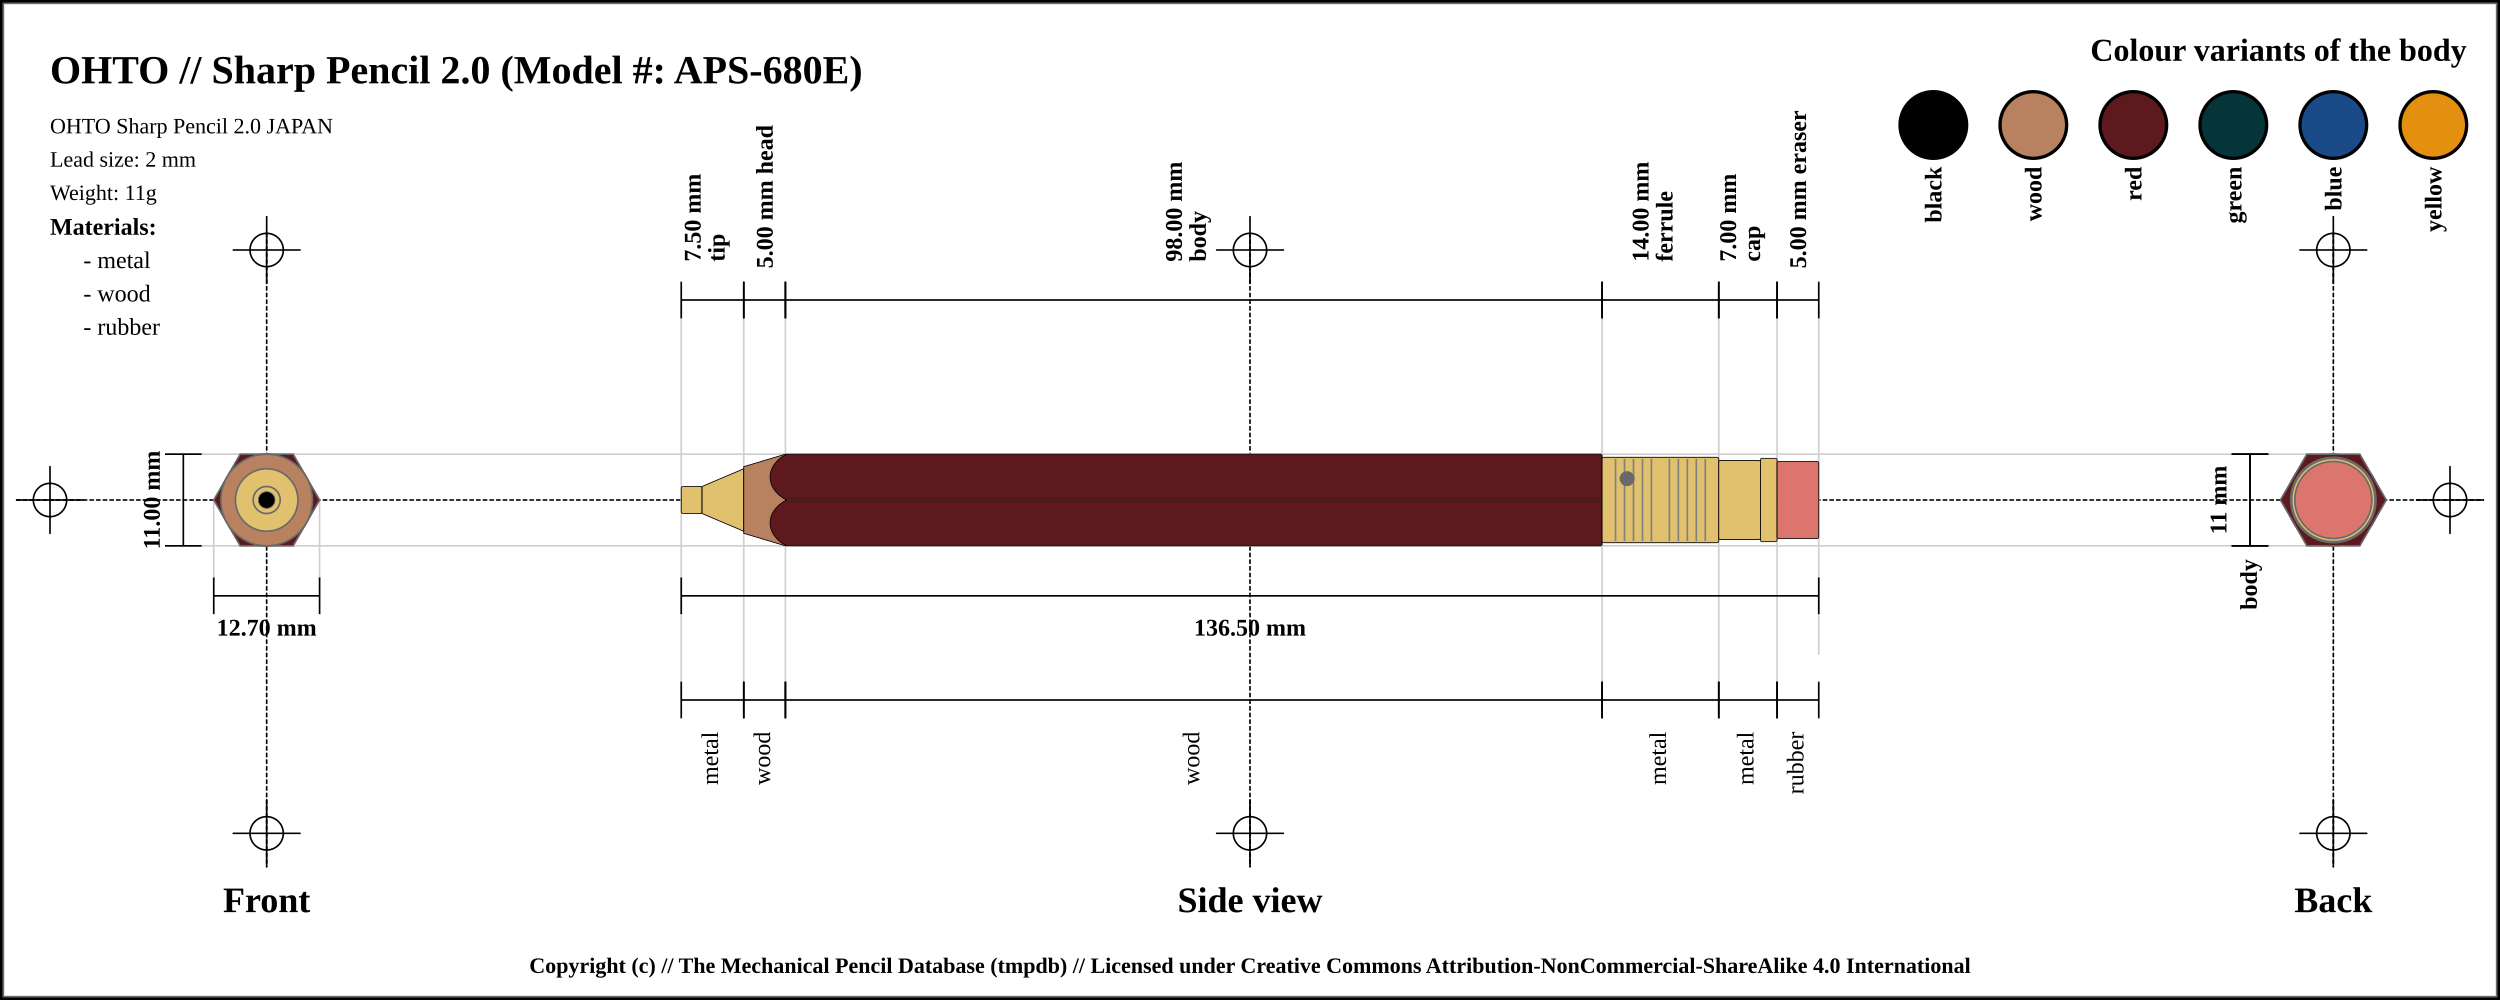
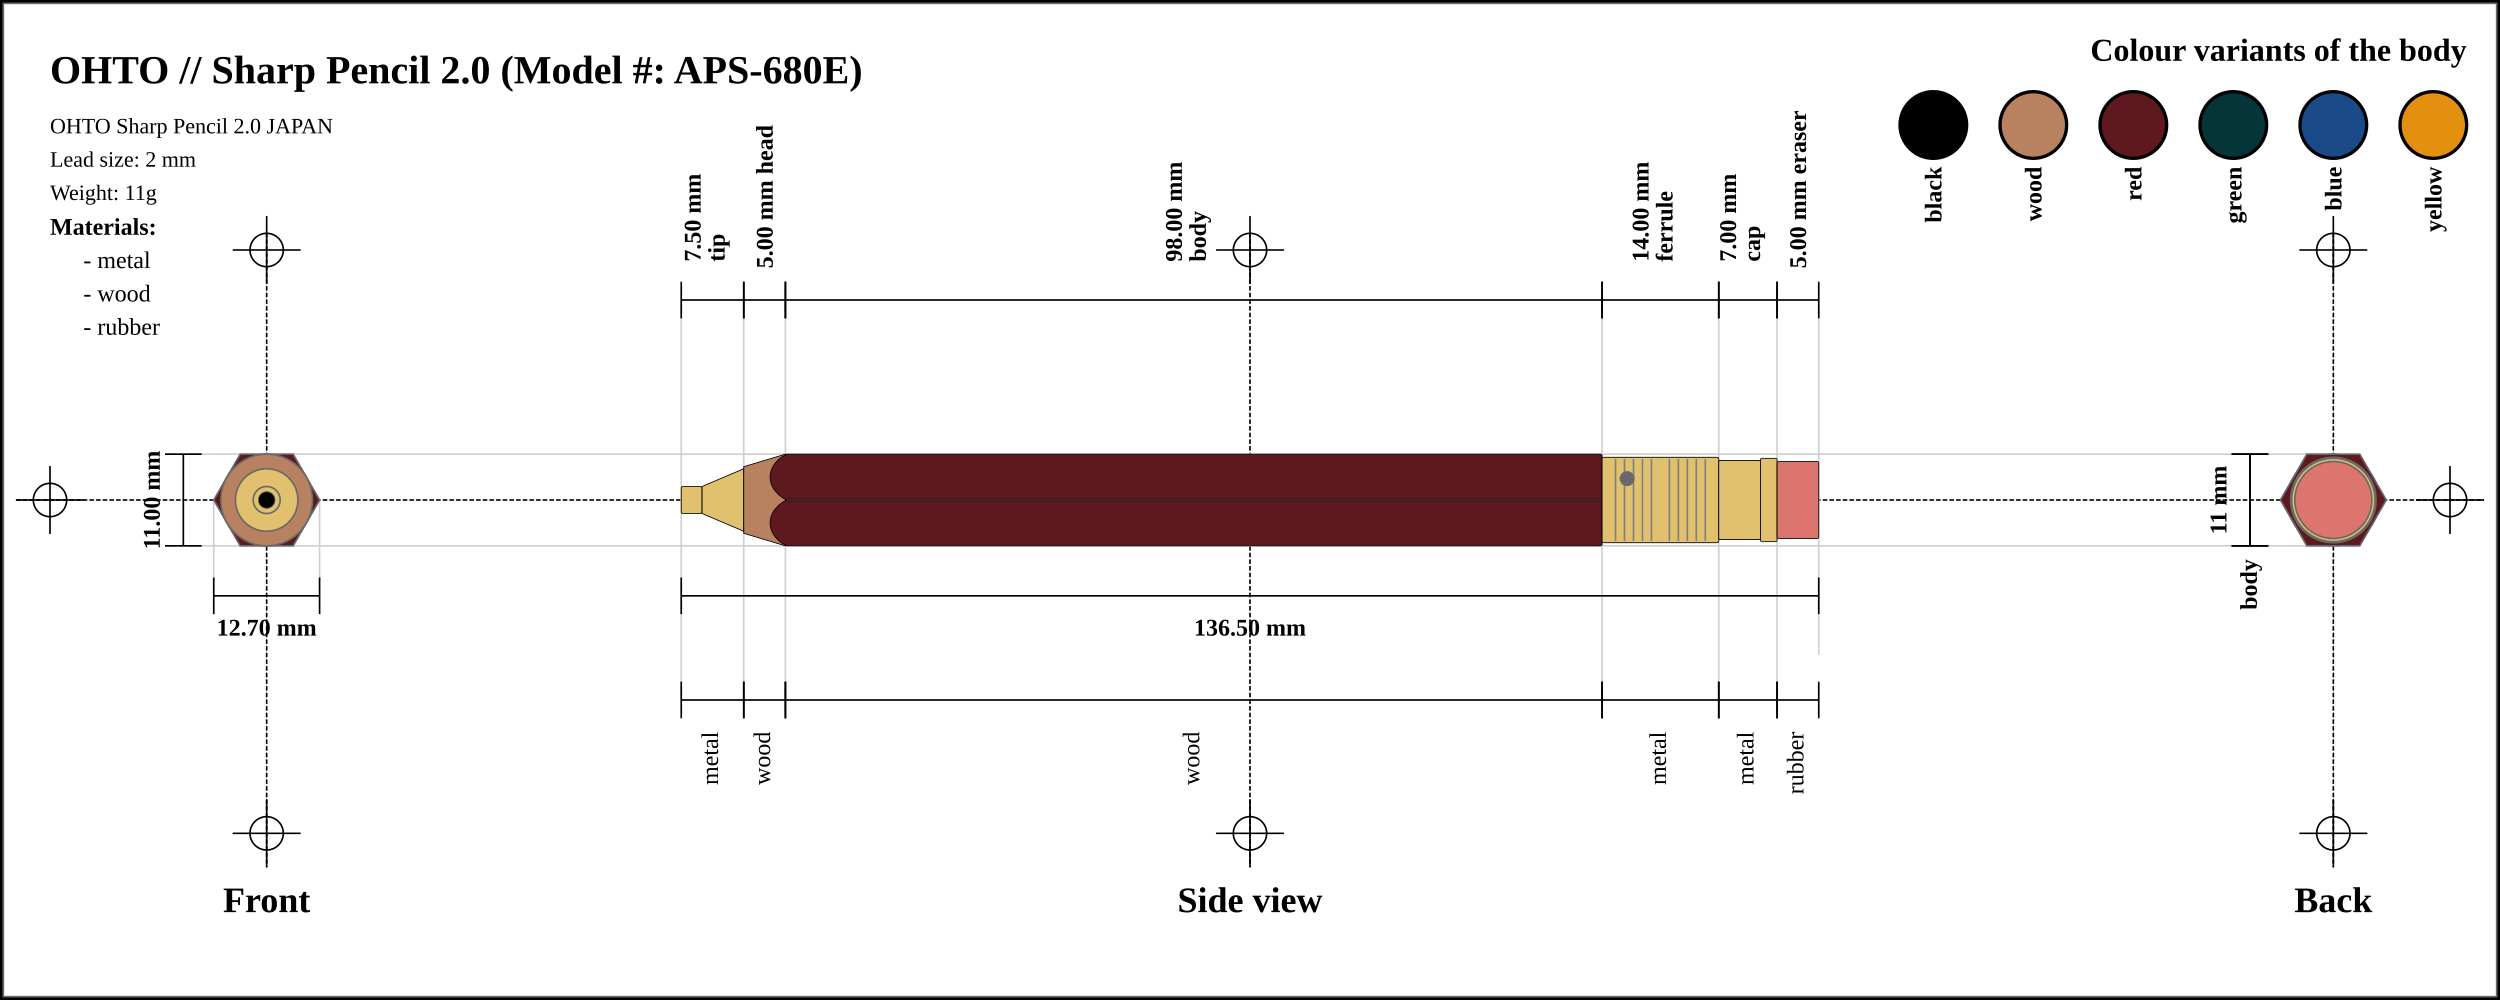
<svg xmlns="http://www.w3.org/2000/svg" width="1500" height="600">
  <pattern id="diagonalHatch" patternUnits="userSpaceOnUse" width="8" height="8">
-     <rect width="6" height="6" fill="none" />
    <path stroke="dimgray" stroke-linecap="round" stroke-width="1" d="M 4,4 L 8,8" />
    <path stroke="dimgray" stroke-linecap="round" stroke-width="1" d="M 4,4 L 0,8" />
    <path stroke="gray" stroke-linecap="round" stroke-width="1" d="M 4,4 L 8,0" />
    <path stroke="gray" stroke-linecap="round" stroke-width="1" d="M 4,4 L 0,0" />
  </pattern>
+   <pattern id="spring" patternUnits="userSpaceOnUse" width="8" height="100">
+     <path stroke="dimgray" stroke-linecap="round" stroke-width="2" d="M 0,0 L 8,100" />
+     <path stroke="white" stroke-linecap="round" stroke-width="1" d="M 0,0 L 8,100" />
+   </pattern>
  <rect x="0" y="0" width="1500" height="600" fill="white" stroke="black" stroke-width="4" />
  <rect x="2" y="2" width="1496" height="596" fill="white" stroke="dimgray" stroke-width="1" />
-   <line x1="10" y1="300" x2="1490" y2="300" stroke-linecap="round" stroke="#000000" stroke-dasharray="2" stroke-width="1" />
-   <line x1="10" y1="300" x2="50" y2="300" stroke-linecap="round" stroke="#000000" stroke-width="1" />
-   <line x1="30" y1="280" x2="30" y2="320" stroke="#000000" stroke-linecap="round" stroke-width="1" />
-   <circle r="10" cx="30" cy="300" fill="none" stroke="#000000" stroke-width="1" />
-   <line x1="1450" y1="300" x2="1490" y2="300" stroke-linecap="round" stroke="#000000" stroke-width="1" />
-   <line x1="1470" y1="280" x2="1470" y2="320" stroke="#000000" stroke-linecap="round" stroke-width="1" />
-   <circle r="10" cx="1470" cy="300" fill="none" stroke="#000000" stroke-width="1" />
-   <line x1="160" y1="140" x2="160" y2="520" stroke="#000000" stroke-linecap="round" stroke-dasharray="2" stroke-width="1" />
-   <line x1="140" y1="150" x2="180" y2="150" stroke-linecap="round" stroke="#000000" stroke-width="1" />
-   <line x1="160" y1="130" x2="160" y2="170" stroke="#000000" stroke-linecap="round" stroke-width="1" />
-   <circle r="10" cx="160" cy="150" fill="none" stroke="#000000" stroke-width="1" />
-   <line x1="140" y1="500" x2="180" y2="500" stroke-linecap="round" stroke="#000000" stroke-width="1" />
-   <line x1="160" y1="480" x2="160" y2="520" stroke="#000000" stroke-linecap="round" stroke-width="1" />
-   <circle r="10" cx="160" cy="500" fill="none" stroke="#000000" stroke-width="1" />
-   <line x1="750" y1="140" x2="750" y2="520" stroke="#000000" stroke-linecap="round" stroke-dasharray="2" stroke-width="1" />
-   <line x1="730" y1="150" x2="770" y2="150" stroke-linecap="round" stroke="#000000" stroke-width="1" />
-   <line x1="750" y1="130" x2="750" y2="170" stroke="#000000" stroke-linecap="round" stroke-width="1" />
-   <circle r="10" cx="750" cy="150" fill="none" stroke="#000000" stroke-width="1" />
-   <line x1="730" y1="500" x2="770" y2="500" stroke-linecap="round" stroke="#000000" stroke-width="1" />
-   <line x1="750" y1="480" x2="750" y2="520" stroke="#000000" stroke-linecap="round" stroke-width="1" />
-   <circle r="10" cx="750" cy="500" fill="none" stroke="#000000" stroke-width="1" />
-   <line x1="1400" y1="140" x2="1400" y2="520" stroke="#000000" stroke-linecap="round" stroke-dasharray="2" stroke-width="1" />
-   <line x1="1380" y1="150" x2="1420" y2="150" stroke-linecap="round" stroke="#000000" stroke-width="1" />
-   <line x1="1400" y1="130" x2="1400" y2="170" stroke="#000000" stroke-linecap="round" stroke-width="1" />
-   <circle r="10" cx="1400" cy="150" fill="none" stroke="#000000" stroke-width="1" />
-   <line x1="1380" y1="500" x2="1420" y2="500" stroke-linecap="round" stroke="#000000" stroke-width="1" />
-   <line x1="1400" y1="480" x2="1400" y2="520" stroke="#000000" stroke-linecap="round" stroke-width="1" />
-   <circle r="10" cx="1400" cy="500" fill="none" stroke="#000000" stroke-width="1" />
-   <text x="30" y="50" font-size="2.0em" font-weight="bold"> OHTO // Sharp Pencil 2.0 (Model #: APS-680E)</text>
-   <text x="30" y="80" font-size="1.1em"> OHTO Sharp Pencil 2.0 JAPAN</text>
-   <text x="30" y="100" font-size="1.1em"> Lead size: 2 mm</text>
-   <text x="30" y="120" font-size="1.1em"> Weight: 11g</text>
-   <text x="1480" y="30" font-size="1.6em" font-weight="bold" text-anchor="end" dominant-baseline="central">Colour variants of the body</text>
-   <rect x="1440" y="55" width="40" rx="50%" ry="50%" height="40" stroke="black" stroke-width="2" fill="#e38f0f" />
-   <text x="1460" y="100" transform="rotate(-90, 1460, 100)" font-size="1.2em" font-weight="bold" text-anchor="end" dominant-baseline="central">yellow</text>
-   <rect x="1380" y="55" width="40" rx="50%" ry="50%" height="40" stroke="black" stroke-width="2" fill="#1a4b88" />
-   <text x="1400" y="100" transform="rotate(-90, 1400, 100)" font-size="1.2em" font-weight="bold" text-anchor="end" dominant-baseline="central">blue</text>
-   <rect x="1320" y="55" width="40" rx="50%" ry="50%" height="40" stroke="black" stroke-width="2" fill="#053439" />
-   <text x="1340" y="100" transform="rotate(-90, 1340, 100)" font-size="1.2em" font-weight="bold" text-anchor="end" dominant-baseline="central">green</text>
-   <rect x="1260" y="55" width="40" rx="50%" ry="50%" height="40" stroke="black" stroke-width="2" fill="#5d191d" />
-   <text x="1280" y="100" transform="rotate(-90, 1280, 100)" font-size="1.2em" font-weight="bold" text-anchor="end" dominant-baseline="central">red</text>
-   <rect x="1200" y="55" width="40" rx="50%" ry="50%" height="40" stroke="black" stroke-width="2" fill="#b88160" />
-   <text x="1220" y="100" transform="rotate(-90, 1220, 100)" font-size="1.2em" font-weight="bold" text-anchor="end" dominant-baseline="central">wood</text>
-   <rect x="1140" y="55" width="40" rx="50%" ry="50%" height="40" stroke="black" stroke-width="2" fill="black" />
-   <text x="1160" y="100" transform="rotate(-90, 1160, 100)" font-size="1.2em" font-weight="bold" text-anchor="end" dominant-baseline="central">black</text>
-   <text x="30" y="136" font-size="1.2em" font-weight="bold" text-anchor="start" dominant-baseline="central">Materials:</text>
-   <text x="50" y="156" font-size="1.2em" text-anchor="start" dominant-baseline="central"> - metal</text>
-   <text x="50" y="176" font-size="1.2em" text-anchor="start" dominant-baseline="central"> - wood</text>
-   <text x="50" y="196" font-size="1.2em" text-anchor="start" dominant-baseline="central"> - rubber</text>
-   <line x1="100" y1="272.5" x2="1400" y2="272.5" stroke-linecap="round" stroke="#cfcfcf" stroke-width="1" />
-   <line x1="100" y1="327.5" x2="1400" y2="327.5" stroke-linecap="round" stroke="#cfcfcf" stroke-width="1" />
-   <line x1="128.246" y1="300" x2="128.246" y2="347.5" stroke="#cfcfcf" stroke-linecap="round" stroke-width="1" />
-   <line x1="191.754" y1="300" x2="191.754" y2="347.5" stroke="#cfcfcf" stroke-linecap="round" stroke-width="1" />
-   <line x1="408.75" y1="180" x2="408.75" y2="420" stroke="#cfcfcf" stroke-linecap="round" stroke-width="1" />
-   <line x1="446.25" y1="180" x2="446.25" y2="420" stroke="#cfcfcf" stroke-linecap="round" stroke-width="1" />
-   <line x1="471.25" y1="180" x2="471.25" y2="420" stroke="#cfcfcf" stroke-linecap="round" stroke-width="1" />
-   <line x1="961.25" y1="180" x2="961.25" y2="420" stroke="#cfcfcf" stroke-linecap="round" stroke-width="1" />
-   <line x1="1031.25" y1="180" x2="1031.25" y2="420" stroke="#cfcfcf" stroke-linecap="round" stroke-width="1" />
-   <line x1="1066.25" y1="180" x2="1066.25" y2="420" stroke="#cfcfcf" stroke-linecap="round" stroke-width="1" />
-   <line x1="1091.25" y1="184.5" x2="1091.25" y2="392.5" stroke="#cfcfcf" stroke-linecap="round" stroke-width="1" />
-   <text x="160" y="540" font-size="1.8em" font-weight="bold" text-anchor="middle" dominant-baseline="central">Front</text>
-   <text x="750" y="540" font-size="1.8em" font-weight="bold" text-anchor="middle" dominant-baseline="central">Side view</text>
-   <text x="1400" y="540" font-size="1.8em" font-weight="bold" text-anchor="middle" dominant-baseline="central">Back</text>
-   <line x1="99" y1="272.5" x2="121" y2="272.5" stroke="black" stroke-width="1" />
-   <line x1="110" y1="272.5" x2="110" y2="327.5" stroke="black" stroke-width="1" />
-   <line x1="99" y1="327.5" x2="121" y2="327.5" stroke="black" stroke-width="1" />
-   <text x="91" y="300" transform="rotate(-90, 91, 300)" font-size="1.2em" font-weight="bold" text-anchor="middle" dominant-baseline="central" fill="black">11.00 mm</text>
-   <line x1="128.246" y1="346.5" x2="128.246" y2="368.5" stroke="black" stroke-width="1" />
-   <line x1="128.246" y1="357.5" x2="191.754" y2="357.5" stroke="black" stroke-width="1" />
-   <line x1="191.754" y1="346.5" x2="191.754" y2="368.5" stroke="black" stroke-width="1" />
-   <text x="160" y="376.5" font-size="1.2em" font-weight="bold" text-anchor="middle" dominant-baseline="central" fill="black">
-     <tspan x="160" dy="0">12.70 mm</tspan>
-   </text>
-   <line x1="408.75" y1="169" x2="408.75" y2="191" stroke="black" stroke-width="1" />
-   <line x1="408.75" y1="180" x2="446.25" y2="180" stroke="black" stroke-width="1" />
-   <line x1="446.25" y1="169" x2="446.25" y2="191" stroke="black" stroke-width="1" />
-   <text x="427.5" y="161" font-size="1.2em" transform="rotate(-90, 415.5, 161)" font-weight="bold" text-anchor="start" dominant-baseline="central" fill="black">
-     <tspan x="419.5" dy="0">7.50 mm</tspan>
-     <tspan x="419.5" dy="1em">tip</tspan>
-   </text>
-   <line x1="446.25" y1="169" x2="446.25" y2="191" stroke="black" stroke-width="1" />
-   <line x1="446.25" y1="180" x2="471.25" y2="180" stroke="black" stroke-width="1" />
-   <line x1="471.25" y1="169" x2="471.25" y2="191" stroke="black" stroke-width="1" />
-   <text x="458.75" y="161" font-size="1.2em" transform="rotate(-90, 458.75, 161)" font-weight="bold" text-anchor="start" dominant-baseline="central" fill="black">
-     <tspan x="458.75" dy="0">5.00 mm head</tspan>
-   </text>
-   <line x1="471.25" y1="169" x2="471.25" y2="191" stroke="black" stroke-width="1" />
-   <line x1="471.25" y1="180" x2="961.25" y2="180" stroke="black" stroke-width="1" />
-   <line x1="961.25" y1="169" x2="961.25" y2="191" stroke="black" stroke-width="1" />
-   <text x="716.25" y="161" font-size="1.2em" transform="rotate(-90, 704.25, 161)" font-weight="bold" text-anchor="start" dominant-baseline="central" fill="black">
-     <tspan x="708.25" dy="0">98.00 mm</tspan>
-     <tspan x="708.25" dy="1em">body</tspan>
-   </text>
-   <line x1="961.25" y1="169" x2="961.25" y2="191" stroke="black" stroke-width="1" />
-   <line x1="961.25" y1="180" x2="1031.25" y2="180" stroke="black" stroke-width="1" />
-   <line x1="1031.25" y1="169" x2="1031.25" y2="191" stroke="black" stroke-width="1" />
-   <text x="996.25" y="161" font-size="1.2em" transform="rotate(-90, 984.25, 161)" font-weight="bold" text-anchor="start" dominant-baseline="central" fill="black">
-     <tspan x="988.25" dy="0">14.00 mm</tspan>
-     <tspan x="988.25" dy="1em">ferrule</tspan>
-   </text>
-   <line x1="1031.25" y1="169" x2="1031.25" y2="191" stroke="black" stroke-width="1" />
-   <line x1="1031.25" y1="180" x2="1066.25" y2="180" stroke="black" stroke-width="1" />
-   <line x1="1066.25" y1="169" x2="1066.25" y2="191" stroke="black" stroke-width="1" />
-   <text x="1048.75" y="161" font-size="1.2em" transform="rotate(-90, 1036.75, 161)" font-weight="bold" text-anchor="start" dominant-baseline="central" fill="black">
-     <tspan x="1040.75" dy="0">7.00 mm</tspan>
-     <tspan x="1040.75" dy="1em">cap</tspan>
-   </text>
-   <line x1="1066.25" y1="169" x2="1066.25" y2="191" stroke="black" stroke-width="1" />
-   <line x1="1066.25" y1="180" x2="1091.25" y2="180" stroke="black" stroke-width="1" />
-   <line x1="1091.25" y1="169" x2="1091.25" y2="191" stroke="black" stroke-width="1" />
-   <text x="1078.75" y="161" font-size="1.2em" transform="rotate(-90, 1078.75, 161)" font-weight="bold" text-anchor="start" dominant-baseline="central" fill="black">
-     <tspan x="1078.75" dy="0">5.00 mm eraser</tspan>
-   </text>
-   <line x1="408.75" y1="346.5" x2="408.75" y2="368.5" stroke="black" stroke-width="1" />
-   <line x1="408.75" y1="357.5" x2="1091.25" y2="357.5" stroke="black" stroke-width="1" />
-   <line x1="1091.25" y1="346.5" x2="1091.25" y2="368.5" stroke="black" stroke-width="1" />
-   <text x="750" y="376.5" font-size="1.2em" font-weight="bold" text-anchor="middle" dominant-baseline="central" fill="black">
-     <tspan x="750" dy="0">136.50 mm</tspan>
-   </text>
-   <line x1="408.75" y1="409" x2="408.75" y2="431" stroke="black" stroke-width="1" />
-   <line x1="408.75" y1="420" x2="446.25" y2="420" stroke="black" stroke-width="1" />
-   <line x1="446.25" y1="409" x2="446.25" y2="431" stroke="black" stroke-width="1" />
-   <text x="427.5" y="439" font-size="1.2em" transform="rotate(-90, 427.5, 439)" text-anchor="end" dominant-baseline="middle" fill="black">
-     <tspan x="427.5" dy="0">metal</tspan>
-   </text>
-   <line x1="446.25" y1="409" x2="446.25" y2="431" stroke="black" stroke-width="1" />
-   <line x1="446.25" y1="420" x2="471.25" y2="420" stroke="black" stroke-width="1" />
-   <line x1="471.25" y1="409" x2="471.25" y2="431" stroke="black" stroke-width="1" />
-   <text x="458.75" y="439" font-size="1.2em" transform="rotate(-90, 458.75, 439)" text-anchor="end" dominant-baseline="middle" fill="black">
-     <tspan x="458.75" dy="0">wood</tspan>
-   </text>
-   <line x1="471.25" y1="409" x2="471.25" y2="431" stroke="black" stroke-width="1" />
-   <line x1="471.25" y1="420" x2="961.25" y2="420" stroke="black" stroke-width="1" />
-   <line x1="961.25" y1="409" x2="961.25" y2="431" stroke="black" stroke-width="1" />
-   <text x="716.25" y="439" font-size="1.2em" transform="rotate(-90, 716.25, 439)" text-anchor="end" dominant-baseline="middle" fill="black">
-     <tspan x="716.25" dy="0">wood</tspan>
-   </text>
-   <line x1="961.25" y1="409" x2="961.25" y2="431" stroke="black" stroke-width="1" />
-   <line x1="961.25" y1="420" x2="1031.25" y2="420" stroke="black" stroke-width="1" />
-   <line x1="1031.25" y1="409" x2="1031.25" y2="431" stroke="black" stroke-width="1" />
-   <text x="996.25" y="439" font-size="1.2em" transform="rotate(-90, 996.25, 439)" text-anchor="end" dominant-baseline="middle" fill="black">
-     <tspan x="996.25" dy="0">metal</tspan>
-   </text>
-   <line x1="1031.25" y1="409" x2="1031.25" y2="431" stroke="black" stroke-width="1" />
-   <line x1="1031.25" y1="420" x2="1066.25" y2="420" stroke="black" stroke-width="1" />
-   <line x1="1066.25" y1="409" x2="1066.25" y2="431" stroke="black" stroke-width="1" />
-   <text x="1048.75" y="439" font-size="1.2em" transform="rotate(-90, 1048.75, 439)" text-anchor="end" dominant-baseline="middle" fill="black">
-     <tspan x="1048.75" dy="0">metal</tspan>
-   </text>
-   <line x1="1066.25" y1="409" x2="1066.25" y2="431" stroke="black" stroke-width="1" />
-   <line x1="1066.25" y1="420" x2="1091.25" y2="420" stroke="black" stroke-width="1" />
-   <line x1="1091.25" y1="409" x2="1091.25" y2="431" stroke="black" stroke-width="1" />
-   <text x="1078.75" y="439" font-size="1.2em" transform="rotate(-90, 1078.75, 439)" text-anchor="end" dominant-baseline="middle" fill="black">
-     <tspan x="1078.75" dy="0">rubber</tspan>
-   </text>
-   <line x1="1339" y1="272.5" x2="1361" y2="272.5" stroke="black" stroke-width="1" />
-   <line x1="1350" y1="272.5" x2="1350" y2="327.5" stroke="black" stroke-width="1" />
-   <line x1="1339" y1="327.5" x2="1361" y2="327.5" stroke="black" stroke-width="1" />
-   <text x="1331" y="300" transform="rotate(-90, 1331, 300)" font-size="1.2em" font-weight="bold" text-anchor="middle" dominant-baseline="central" fill="black">11 mm</text>
-   <line x1="1339" y1="272.5" x2="1361" y2="272.5" stroke="black" stroke-width="1" />
-   <line x1="1350" y1="272.5" x2="1350" y2="327.5" stroke="black" stroke-width="1" />
-   <line x1="1339" y1="327.5" x2="1361" y2="327.5" stroke="black" stroke-width="1" />
-   <text x="1350" y="335.5" transform="rotate(-90, 1350, 335.5)" font-weight="bold" font-size="1.2em" text-anchor="end" dominant-baseline="middle" fill="black">body</text>
-   <rect x="408.75" y="291.875" width="12.5" height="16.25" rx="1" ry="1" stroke-width="0.5" stroke="black" fill="#E1C16E" />
-   <path d="M421.25 291.875 L446.25 281.25 L446.25 318.75 L421.25 308.125 Z" stroke-width="0.5" stroke="black" stroke-linejoin="round" fill="#E1C16E" />
-   <path d="M446.25 280 L471.25 272.5 L471.25 327.5 L446.25 320 Z" stroke-width="0.5" stroke="black" stroke-linejoin="round" fill="#b88160" />
-   <rect x="471.25" y="272.5" width="490" height="55" rx="1" ry="1" stroke-width="0.5" stroke="black" fill="#5d191d" />
-   <line x1="471.25" y1="300" x2="961.25" y2="300" stroke-width="1.5" stroke="black" fill="none" stroke-opacity="0.5" />
-   <line x1="471.25" y1="300" x2="961.25" y2="300" stroke-width="0.5" stroke="gray" fill="none" stroke-opacity="0.5" />
-   <rect x="961.25" y="274.375" width="70" height="51.25" rx="1" ry="1" stroke-width="0.5" stroke="black" fill="#E1C16E" />
-   <line x1="969.327" y1="275.375" x2="969.327" y2="324.625" stroke-width="1" stroke="gray" />
-   <line x1="974.712" y1="275.375" x2="974.712" y2="324.625" stroke-width="1" stroke="gray" />
-   <line x1="980.096" y1="275.375" x2="980.096" y2="324.625" stroke-width="1" stroke="gray" />
-   <line x1="985.481" y1="275.375" x2="985.481" y2="324.625" stroke-width="1" stroke="gray" />
-   <line x1="990.865" y1="275.375" x2="990.865" y2="324.625" stroke-width="1" stroke="gray" />
-   <line x1="1001.635" y1="275.375" x2="1001.635" y2="324.625" stroke-width="1" stroke="gray" />
-   <line x1="1007.019" y1="275.375" x2="1007.019" y2="324.625" stroke-width="1" stroke="gray" />
-   <line x1="1012.404" y1="275.375" x2="1012.404" y2="324.625" stroke-width="1" stroke="gray" />
-   <line x1="1017.788" y1="275.375" x2="1017.788" y2="324.625" stroke-width="1" stroke="gray" />
-   <line x1="1023.173" y1="275.375" x2="1023.173" y2="324.625" stroke-width="1" stroke="gray" />
-   <circle r="4" cx="976.25" cy="287.188" stroke="dimgray" stroke-width="1" fill="dimGray" />
-   <rect x="1031.25" y="276.25" width="25" height="47.5" rx="1" ry="1" stroke-width="0.5" stroke="black" fill="#E1C16E" />
-   <rect x="1056.25" y="275" width="10" height="50" rx="1" ry="1" stroke-width="0.5" stroke="black" fill="#E1C16E" />
-   <rect x="1066.25" y="276.875" width="25" height="46.25" rx="1" ry="1" stroke-width="0.5" stroke="black" fill="#db756d" />
-   <path d="M 471.9 272.5 C 458.75 279.375, 458.75 293.125, 471.9 300" stroke-width="0.5" stroke="black" stroke-linecap="round" fill="#5d191d" />
-   <path d="M 471.9 327.5 C 458.75 320.625, 458.75 306.875, 471.9 300" stroke-width="0.5" stroke="black" stroke-linecap="round" fill="#5d191d" />
-   <circle r="23.125" cx="160" cy="300" fill="#db756d" stroke="dimgray" stroke-width="1" />
-   <circle r="25" cx="160" cy="300" fill="#E1C16E" stroke="dimgray" stroke-width="1" />
-   <circle r="23.75" cx="160" cy="300" fill="#E1C16E" stroke="dimgray" stroke-width="1" />
-   <circle r="25.625" cx="160" cy="300" fill="#E1C16E" stroke="dimgray" stroke-width="1" />
-   <polygon points="144.123,272.5 175.877,272.5 191.754,300 175.877,327.5 144.123,327.5 128.246,300 " stroke="dimgray" stroke-width="1" fill="#5d191d" />
-   <circle r="20" cx="160" cy="300" stroke="dimgray" stroke-width="1" fill="#b88160" />
-   <circle r="27.5" cx="160" cy="300" stroke="dimgray" stroke-width="1" fill="#b88160" />
-   <circle r="8.125" cx="160" cy="300" stroke="dimgray" stroke-width="1" fill="#E1C16E" />
-   <circle r="18.75" cx="160" cy="300" stroke="dimgray" stroke-width="1" fill="#E1C16E" />
-   <circle r="8.125" cx="160" cy="300" fill="#E1C16E" stroke="dimgray" stroke-width="1" />
-   <circle r="5" cx="160" cy="300" fill="black" stroke="dimgray" stroke-width="0.5" />
-   <circle r="8.125" cx="1400" cy="300" fill="#E1C16E" stroke="dimgray" stroke-width="1" />
-   <circle r="8.125" cx="1400" cy="300" stroke="dimgray" stroke-width="1" fill="#E1C16E" />
-   <circle r="18.75" cx="1400" cy="300" stroke="dimgray" stroke-width="1" fill="#E1C16E" />
-   <circle r="20" cx="1400" cy="300" stroke="dimgray" stroke-width="1" fill="#b88160" />
-   <circle r="27.5" cx="1400" cy="300" stroke="dimgray" stroke-width="1" fill="#b88160" />
-   <polygon points="1384.123,272.5 1415.877,272.5 1431.754,300 1415.877,327.5 1384.123,327.5 1368.246,300 " stroke="dimgray" stroke-width="1" fill="#5d191d" />
-   <circle r="25.625" cx="1400" cy="300" fill="#E1C16E" stroke="dimgray" stroke-width="1" />
-   <circle r="23.75" cx="1400" cy="300" fill="#E1C16E" stroke="dimgray" stroke-width="1" />
-   <circle r="25" cx="1400" cy="300" fill="#E1C16E" stroke="dimgray" stroke-width="1" />
-   <circle r="23.125" cx="1400" cy="300" fill="#db756d" stroke="dimgray" stroke-width="1" />
-   <text x="50%" y="580" font-size="1.1em" font-weight="bold" text-anchor="middle" dominant-baseline="middle">Copyright (c) // The Mechanical Pencil Database (tmpdb) // Licensed under Creative Commons Attribution-NonCommercial-ShareAlike 4.0 International</text>
+   <g transform="rotate(0 0 0)">
+     <line x1="10" y1="300" x2="1490" y2="300" stroke-linecap="round" stroke="#000000" stroke-dasharray="2" stroke-width="1" />
+     <line x1="10" y1="300" x2="50" y2="300" stroke-linecap="round" stroke="#000000" stroke-width="1" />
+     <line x1="30" y1="280" x2="30" y2="320" stroke="#000000" stroke-linecap="round" stroke-width="1" />
+     <circle r="10" cx="30" cy="300" fill="none" stroke="#000000" stroke-width="1" />
+     <line x1="1450" y1="300" x2="1490" y2="300" stroke-linecap="round" stroke="#000000" stroke-width="1" />
+     <line x1="1470" y1="280" x2="1470" y2="320" stroke="#000000" stroke-linecap="round" stroke-width="1" />
+     <circle r="10" cx="1470" cy="300" fill="none" stroke="#000000" stroke-width="1" />
+     <line x1="160" y1="140" x2="160" y2="520" stroke="#000000" stroke-linecap="round" stroke-dasharray="2" stroke-width="1" />
+     <line x1="140" y1="150" x2="180" y2="150" stroke-linecap="round" stroke="#000000" stroke-width="1" />
+     <line x1="160" y1="130" x2="160" y2="170" stroke="#000000" stroke-linecap="round" stroke-width="1" />
+     <circle r="10" cx="160" cy="150" fill="none" stroke="#000000" stroke-width="1" />
+     <line x1="140" y1="500" x2="180" y2="500" stroke-linecap="round" stroke="#000000" stroke-width="1" />
+     <line x1="160" y1="480" x2="160" y2="520" stroke="#000000" stroke-linecap="round" stroke-width="1" />
+     <circle r="10" cx="160" cy="500" fill="none" stroke="#000000" stroke-width="1" />
+     <line x1="750" y1="140" x2="750" y2="520" stroke="#000000" stroke-linecap="round" stroke-dasharray="2" stroke-width="1" />
+     <line x1="730" y1="150" x2="770" y2="150" stroke-linecap="round" stroke="#000000" stroke-width="1" />
+     <line x1="750" y1="130" x2="750" y2="170" stroke="#000000" stroke-linecap="round" stroke-width="1" />
+     <circle r="10" cx="750" cy="150" fill="none" stroke="#000000" stroke-width="1" />
+     <line x1="730" y1="500" x2="770" y2="500" stroke-linecap="round" stroke="#000000" stroke-width="1" />
+     <line x1="750" y1="480" x2="750" y2="520" stroke="#000000" stroke-linecap="round" stroke-width="1" />
+     <circle r="10" cx="750" cy="500" fill="none" stroke="#000000" stroke-width="1" />
+     <line x1="1400" y1="140" x2="1400" y2="520" stroke="#000000" stroke-linecap="round" stroke-dasharray="2" stroke-width="1" />
+     <line x1="1380" y1="150" x2="1420" y2="150" stroke-linecap="round" stroke="#000000" stroke-width="1" />
+     <line x1="1400" y1="130" x2="1400" y2="170" stroke="#000000" stroke-linecap="round" stroke-width="1" />
+     <circle r="10" cx="1400" cy="150" fill="none" stroke="#000000" stroke-width="1" />
+     <line x1="1380" y1="500" x2="1420" y2="500" stroke-linecap="round" stroke="#000000" stroke-width="1" />
+     <line x1="1400" y1="480" x2="1400" y2="520" stroke="#000000" stroke-linecap="round" stroke-width="1" />
+     <circle r="10" cx="1400" cy="500" fill="none" stroke="#000000" stroke-width="1" />
+     <text x="30" y="50" font-size="2.0em" font-weight="bold"> OHTO // Sharp Pencil 2.0 (Model #: APS-680E)</text>
+     <text x="30" y="80" font-size="1.1em"> OHTO Sharp Pencil 2.0 JAPAN</text>
+     <text x="30" y="100" font-size="1.1em"> Lead size: 2 mm</text>
+     <text x="30" y="120" font-size="1.1em"> Weight: 11g</text>
+     <text x="1480" y="30" font-size="1.6em" font-weight="bold" text-anchor="end" dominant-baseline="central">Colour variants of the body</text>
+     <rect x="1440" y="55" width="40" rx="50%" ry="50%" height="40" stroke="black" stroke-width="2" fill="#e38f0f" />
+     <text x="1460" y="100" transform="rotate(-90, 1460, 100)" font-size="1.2em" font-weight="bold" text-anchor="end" dominant-baseline="central">yellow</text>
+     <rect x="1380" y="55" width="40" rx="50%" ry="50%" height="40" stroke="black" stroke-width="2" fill="#1a4b88" />
+     <text x="1400" y="100" transform="rotate(-90, 1400, 100)" font-size="1.2em" font-weight="bold" text-anchor="end" dominant-baseline="central">blue</text>
+     <rect x="1320" y="55" width="40" rx="50%" ry="50%" height="40" stroke="black" stroke-width="2" fill="#053439" />
+     <text x="1340" y="100" transform="rotate(-90, 1340, 100)" font-size="1.2em" font-weight="bold" text-anchor="end" dominant-baseline="central">green</text>
+     <rect x="1260" y="55" width="40" rx="50%" ry="50%" height="40" stroke="black" stroke-width="2" fill="#5d191d" />
+     <text x="1280" y="100" transform="rotate(-90, 1280, 100)" font-size="1.2em" font-weight="bold" text-anchor="end" dominant-baseline="central">red</text>
+     <rect x="1200" y="55" width="40" rx="50%" ry="50%" height="40" stroke="black" stroke-width="2" fill="#b88160" />
+     <text x="1220" y="100" transform="rotate(-90, 1220, 100)" font-size="1.2em" font-weight="bold" text-anchor="end" dominant-baseline="central">wood</text>
+     <rect x="1140" y="55" width="40" rx="50%" ry="50%" height="40" stroke="black" stroke-width="2" fill="black" />
+     <text x="1160" y="100" transform="rotate(-90, 1160, 100)" font-size="1.2em" font-weight="bold" text-anchor="end" dominant-baseline="central">black</text>
+     <text x="30" y="136" font-size="1.2em" font-weight="bold" text-anchor="start" dominant-baseline="central">Materials:</text>
+     <text x="50" y="156" font-size="1.2em" text-anchor="start" dominant-baseline="central"> - metal</text>
+     <text x="50" y="176" font-size="1.2em" text-anchor="start" dominant-baseline="central"> - wood</text>
+     <text x="50" y="196" font-size="1.2em" text-anchor="start" dominant-baseline="central"> - rubber</text>
+     <line x1="100" y1="272.5" x2="1400" y2="272.5" stroke-linecap="round" stroke="#cfcfcf" stroke-width="1" />
+     <line x1="100" y1="327.5" x2="1400" y2="327.5" stroke-linecap="round" stroke="#cfcfcf" stroke-width="1" />
+     <line x1="128.246" y1="300" x2="128.246" y2="347.5" stroke="#cfcfcf" stroke-linecap="round" stroke-width="1" />
+     <line x1="191.754" y1="300" x2="191.754" y2="347.5" stroke="#cfcfcf" stroke-linecap="round" stroke-width="1" />
+     <line x1="408.75" y1="180" x2="408.75" y2="420" stroke="#cfcfcf" stroke-linecap="round" stroke-width="1" />
+     <line x1="446.25" y1="180" x2="446.25" y2="420" stroke="#cfcfcf" stroke-linecap="round" stroke-width="1" />
+     <line x1="471.25" y1="180" x2="471.25" y2="420" stroke="#cfcfcf" stroke-linecap="round" stroke-width="1" />
+     <line x1="961.25" y1="180" x2="961.25" y2="420" stroke="#cfcfcf" stroke-linecap="round" stroke-width="1" />
+     <line x1="1031.25" y1="180" x2="1031.25" y2="420" stroke="#cfcfcf" stroke-linecap="round" stroke-width="1" />
+     <line x1="1066.25" y1="180" x2="1066.25" y2="420" stroke="#cfcfcf" stroke-linecap="round" stroke-width="1" />
+     <line x1="1091.25" y1="184.5" x2="1091.25" y2="392.5" stroke="#cfcfcf" stroke-linecap="round" stroke-width="1" />
+     <text x="160" y="540" font-size="1.8em" font-weight="bold" text-anchor="middle" dominant-baseline="central">Front</text>
+     <text x="750" y="540" font-size="1.8em" font-weight="bold" text-anchor="middle" dominant-baseline="central">Side view</text>
+     <text x="1400" y="540" font-size="1.8em" font-weight="bold" text-anchor="middle" dominant-baseline="central">Back</text>
+     <line x1="99" y1="272.5" x2="121" y2="272.5" stroke="black" stroke-width="1" />
+     <line x1="110" y1="272.5" x2="110" y2="327.5" stroke="black" stroke-width="1" />
+     <line x1="99" y1="327.5" x2="121" y2="327.5" stroke="black" stroke-width="1" />
+     <text x="91" y="300" transform="rotate(-90, 91, 300)" font-size="1.2em" font-weight="bold" text-anchor="middle" dominant-baseline="central" fill="black">11.00 mm</text>
+     <line x1="128.246" y1="346.5" x2="128.246" y2="368.5" stroke="black" stroke-width="1" />
+     <line x1="128.246" y1="357.5" x2="191.754" y2="357.5" stroke="black" stroke-width="1" />
+     <line x1="191.754" y1="346.5" x2="191.754" y2="368.5" stroke="black" stroke-width="1" />
+     <text x="160" y="376.5" font-size="1.2em" font-weight="bold" text-anchor="middle" dominant-baseline="central" fill="black">
+       <tspan x="160" dy="0">12.70 mm</tspan>
+     </text>
+     <line x1="408.75" y1="169" x2="408.75" y2="191" stroke="black" stroke-width="1" />
+     <line x1="408.75" y1="180" x2="446.25" y2="180" stroke="black" stroke-width="1" />
+     <line x1="446.25" y1="169" x2="446.25" y2="191" stroke="black" stroke-width="1" />
+     <text x="427.5" y="161" font-size="1.2em" transform="rotate(-90, 415.5, 161)" font-weight="bold" text-anchor="start" dominant-baseline="central" fill="black">
+       <tspan x="419.5" dy="0">7.50 mm</tspan>
+       <tspan x="419.5" dy="1em">tip</tspan>
+     </text>
+     <line x1="446.25" y1="169" x2="446.25" y2="191" stroke="black" stroke-width="1" />
+     <line x1="446.25" y1="180" x2="471.25" y2="180" stroke="black" stroke-width="1" />
+     <line x1="471.25" y1="169" x2="471.25" y2="191" stroke="black" stroke-width="1" />
+     <text x="458.75" y="161" font-size="1.2em" transform="rotate(-90, 458.75, 161)" font-weight="bold" text-anchor="start" dominant-baseline="central" fill="black">
+       <tspan x="458.75" dy="0">5.00 mm head</tspan>
+     </text>
+     <line x1="471.25" y1="169" x2="471.25" y2="191" stroke="black" stroke-width="1" />
+     <line x1="471.25" y1="180" x2="961.25" y2="180" stroke="black" stroke-width="1" />
+     <line x1="961.25" y1="169" x2="961.25" y2="191" stroke="black" stroke-width="1" />
+     <text x="716.25" y="161" font-size="1.2em" transform="rotate(-90, 704.25, 161)" font-weight="bold" text-anchor="start" dominant-baseline="central" fill="black">
+       <tspan x="708.25" dy="0">98.00 mm</tspan>
+       <tspan x="708.25" dy="1em">body</tspan>
+     </text>
+     <line x1="961.25" y1="169" x2="961.25" y2="191" stroke="black" stroke-width="1" />
+     <line x1="961.25" y1="180" x2="1031.25" y2="180" stroke="black" stroke-width="1" />
+     <line x1="1031.25" y1="169" x2="1031.25" y2="191" stroke="black" stroke-width="1" />
+     <text x="996.25" y="161" font-size="1.2em" transform="rotate(-90, 984.25, 161)" font-weight="bold" text-anchor="start" dominant-baseline="central" fill="black">
+       <tspan x="988.25" dy="0">14.00 mm</tspan>
+       <tspan x="988.25" dy="1em">ferrule</tspan>
+     </text>
+     <line x1="1031.25" y1="169" x2="1031.25" y2="191" stroke="black" stroke-width="1" />
+     <line x1="1031.25" y1="180" x2="1066.25" y2="180" stroke="black" stroke-width="1" />
+     <line x1="1066.25" y1="169" x2="1066.25" y2="191" stroke="black" stroke-width="1" />
+     <text x="1048.75" y="161" font-size="1.2em" transform="rotate(-90, 1036.75, 161)" font-weight="bold" text-anchor="start" dominant-baseline="central" fill="black">
+       <tspan x="1040.75" dy="0">7.00 mm</tspan>
+       <tspan x="1040.75" dy="1em">cap</tspan>
+     </text>
+     <line x1="1066.25" y1="169" x2="1066.25" y2="191" stroke="black" stroke-width="1" />
+     <line x1="1066.25" y1="180" x2="1091.25" y2="180" stroke="black" stroke-width="1" />
+     <line x1="1091.25" y1="169" x2="1091.25" y2="191" stroke="black" stroke-width="1" />
+     <text x="1078.75" y="161" font-size="1.2em" transform="rotate(-90, 1078.75, 161)" font-weight="bold" text-anchor="start" dominant-baseline="central" fill="black">
+       <tspan x="1078.75" dy="0">5.00 mm eraser</tspan>
+     </text>
+     <line x1="408.75" y1="346.5" x2="408.75" y2="368.5" stroke="black" stroke-width="1" />
+     <line x1="408.75" y1="357.5" x2="1091.25" y2="357.5" stroke="black" stroke-width="1" />
+     <line x1="1091.25" y1="346.5" x2="1091.25" y2="368.5" stroke="black" stroke-width="1" />
+     <text x="750" y="376.5" font-size="1.2em" font-weight="bold" text-anchor="middle" dominant-baseline="central" fill="black">
+       <tspan x="750" dy="0">136.50 mm</tspan>
+     </text>
+     <line x1="408.75" y1="409" x2="408.75" y2="431" stroke="black" stroke-width="1" />
+     <line x1="408.75" y1="420" x2="446.25" y2="420" stroke="black" stroke-width="1" />
+     <line x1="446.25" y1="409" x2="446.25" y2="431" stroke="black" stroke-width="1" />
+     <text x="427.5" y="439" font-size="1.2em" transform="rotate(-90, 427.5, 439)" text-anchor="end" dominant-baseline="middle" fill="black">
+       <tspan x="427.5" dy="0">metal</tspan>
+     </text>
+     <line x1="446.25" y1="409" x2="446.25" y2="431" stroke="black" stroke-width="1" />
+     <line x1="446.25" y1="420" x2="471.25" y2="420" stroke="black" stroke-width="1" />
+     <line x1="471.25" y1="409" x2="471.25" y2="431" stroke="black" stroke-width="1" />
+     <text x="458.75" y="439" font-size="1.2em" transform="rotate(-90, 458.75, 439)" text-anchor="end" dominant-baseline="middle" fill="black">
+       <tspan x="458.75" dy="0">wood</tspan>
+     </text>
+     <line x1="471.25" y1="409" x2="471.25" y2="431" stroke="black" stroke-width="1" />
+     <line x1="471.25" y1="420" x2="961.25" y2="420" stroke="black" stroke-width="1" />
+     <line x1="961.25" y1="409" x2="961.25" y2="431" stroke="black" stroke-width="1" />
+     <text x="716.25" y="439" font-size="1.2em" transform="rotate(-90, 716.25, 439)" text-anchor="end" dominant-baseline="middle" fill="black">
+       <tspan x="716.25" dy="0">wood</tspan>
+     </text>
+     <line x1="961.25" y1="409" x2="961.25" y2="431" stroke="black" stroke-width="1" />
+     <line x1="961.25" y1="420" x2="1031.25" y2="420" stroke="black" stroke-width="1" />
+     <line x1="1031.25" y1="409" x2="1031.25" y2="431" stroke="black" stroke-width="1" />
+     <text x="996.25" y="439" font-size="1.2em" transform="rotate(-90, 996.25, 439)" text-anchor="end" dominant-baseline="middle" fill="black">
+       <tspan x="996.25" dy="0">metal</tspan>
+     </text>
+     <line x1="1031.25" y1="409" x2="1031.25" y2="431" stroke="black" stroke-width="1" />
+     <line x1="1031.25" y1="420" x2="1066.25" y2="420" stroke="black" stroke-width="1" />
+     <line x1="1066.25" y1="409" x2="1066.25" y2="431" stroke="black" stroke-width="1" />
+     <text x="1048.75" y="439" font-size="1.2em" transform="rotate(-90, 1048.75, 439)" text-anchor="end" dominant-baseline="middle" fill="black">
+       <tspan x="1048.75" dy="0">metal</tspan>
+     </text>
+     <line x1="1066.25" y1="409" x2="1066.25" y2="431" stroke="black" stroke-width="1" />
+     <line x1="1066.25" y1="420" x2="1091.25" y2="420" stroke="black" stroke-width="1" />
+     <line x1="1091.25" y1="409" x2="1091.25" y2="431" stroke="black" stroke-width="1" />
+     <text x="1078.75" y="439" font-size="1.2em" transform="rotate(-90, 1078.75, 439)" text-anchor="end" dominant-baseline="middle" fill="black">
+       <tspan x="1078.75" dy="0">rubber</tspan>
+     </text>
+     <line x1="1339" y1="272.5" x2="1361" y2="272.5" stroke="black" stroke-width="1" />
+     <line x1="1350" y1="272.5" x2="1350" y2="327.5" stroke="black" stroke-width="1" />
+     <line x1="1339" y1="327.5" x2="1361" y2="327.5" stroke="black" stroke-width="1" />
+     <text x="1331" y="300" transform="rotate(-90, 1331, 300)" font-size="1.2em" font-weight="bold" text-anchor="middle" dominant-baseline="central" fill="black">11 mm</text>
+     <line x1="1339" y1="272.5" x2="1361" y2="272.5" stroke="black" stroke-width="1" />
+     <line x1="1350" y1="272.5" x2="1350" y2="327.5" stroke="black" stroke-width="1" />
+     <line x1="1339" y1="327.5" x2="1361" y2="327.5" stroke="black" stroke-width="1" />
+     <text x="1350" y="335.5" transform="rotate(-90, 1350, 335.5)" font-weight="bold" font-size="1.2em" text-anchor="end" dominant-baseline="middle" fill="black">body</text>
+     <rect x="408.75" y="291.875" width="12.5" height="16.25" rx="1" ry="1" stroke-width="0.5" stroke="black" fill="#E1C16E" />
+     <path d="M421.25 291.875 L446.25 281.25 L446.25 318.75 L421.25 308.125 Z" stroke-width="0.5" stroke="black" stroke-linejoin="round" fill="#E1C16E" />
+     <path d="M446.25 280 L471.25 272.5 L471.25 327.5 L446.25 320 Z" stroke-width="0.5" stroke="black" stroke-linejoin="round" fill="#b88160" />
+     <rect x="471.25" y="272.5" width="490" height="55" rx="1" ry="1" stroke-width="0.5" stroke="black" fill="#5d191d" />
+     <line x1="471.25" y1="300" x2="961.25" y2="300" stroke-width="1.5" stroke="black" fill="none" stroke-opacity="0.5" />
+     <line x1="471.25" y1="300" x2="961.25" y2="300" stroke-width="0.5" stroke="gray" fill="none" stroke-opacity="0.5" />
+     <rect x="961.25" y="274.375" width="70" height="51.25" rx="1" ry="1" stroke-width="0.5" stroke="black" fill="#E1C16E" />
+     <line x1="969.327" y1="275.375" x2="969.327" y2="324.625" stroke-width="1" stroke="gray" />
+     <line x1="974.712" y1="275.375" x2="974.712" y2="324.625" stroke-width="1" stroke="gray" />
+     <line x1="980.096" y1="275.375" x2="980.096" y2="324.625" stroke-width="1" stroke="gray" />
+     <line x1="985.481" y1="275.375" x2="985.481" y2="324.625" stroke-width="1" stroke="gray" />
+     <line x1="990.865" y1="275.375" x2="990.865" y2="324.625" stroke-width="1" stroke="gray" />
+     <line x1="1001.635" y1="275.375" x2="1001.635" y2="324.625" stroke-width="1" stroke="gray" />
+     <line x1="1007.019" y1="275.375" x2="1007.019" y2="324.625" stroke-width="1" stroke="gray" />
+     <line x1="1012.404" y1="275.375" x2="1012.404" y2="324.625" stroke-width="1" stroke="gray" />
+     <line x1="1017.788" y1="275.375" x2="1017.788" y2="324.625" stroke-width="1" stroke="gray" />
+     <line x1="1023.173" y1="275.375" x2="1023.173" y2="324.625" stroke-width="1" stroke="gray" />
+     <circle r="4" cx="976.25" cy="287.188" stroke="dimgray" stroke-width="1" fill="dimGray" />
+     <rect x="1031.25" y="276.25" width="25" height="47.5" rx="1" ry="1" stroke-width="0.5" stroke="black" fill="#E1C16E" />
+     <rect x="1056.25" y="275" width="10" height="50" rx="1" ry="1" stroke-width="0.5" stroke="black" fill="#E1C16E" />
+     <rect x="1066.25" y="276.875" width="25" height="46.25" rx="1" ry="1" stroke-width="0.5" stroke="black" fill="#db756d" />
+     <path d="M 471.9 272.5 C 458.75 279.375, 458.75 293.125, 471.9 300" stroke-width="0.5" stroke="black" stroke-linecap="round" fill="#5d191d" />
+     <path d="M 471.9 327.5 C 458.75 320.625, 458.75 306.875, 471.9 300" stroke-width="0.5" stroke="black" stroke-linecap="round" fill="#5d191d" />
+     <circle r="23.125" cx="160" cy="300" fill="#db756d" stroke="dimgray" stroke-width="1" />
+     <circle r="25" cx="160" cy="300" fill="#E1C16E" stroke="dimgray" stroke-width="1" />
+     <circle r="23.75" cx="160" cy="300" fill="#E1C16E" stroke="dimgray" stroke-width="1" />
+     <circle r="25.625" cx="160" cy="300" fill="#E1C16E" stroke="dimgray" stroke-width="1" />
+     <polygon points="144.123,272.5 175.877,272.5 191.754,300 175.877,327.5 144.123,327.5 128.246,300 " stroke="dimgray" stroke-width="1" fill="#5d191d" />
+     <circle r="20" cx="160" cy="300" stroke="dimgray" stroke-width="1" fill="#b88160" />
+     <circle r="27.5" cx="160" cy="300" stroke="dimgray" stroke-width="1" fill="#b88160" />
+     <circle r="8.125" cx="160" cy="300" stroke="dimgray" stroke-width="1" fill="#E1C16E" />
+     <circle r="18.75" cx="160" cy="300" stroke="dimgray" stroke-width="1" fill="#E1C16E" />
+     <circle r="8.125" cx="160" cy="300" fill="#E1C16E" stroke="dimgray" stroke-width="1" />
+     <circle r="5" cx="160" cy="300" fill="black" stroke="dimgray" stroke-width="0.5" />
+     <circle r="8.125" cx="1400" cy="300" fill="#E1C16E" stroke="dimgray" stroke-width="1" />
+     <circle r="8.125" cx="1400" cy="300" stroke="dimgray" stroke-width="1" fill="#E1C16E" />
+     <circle r="18.75" cx="1400" cy="300" stroke="dimgray" stroke-width="1" fill="#E1C16E" />
+     <circle r="20" cx="1400" cy="300" stroke="dimgray" stroke-width="1" fill="#b88160" />
+     <circle r="27.5" cx="1400" cy="300" stroke="dimgray" stroke-width="1" fill="#b88160" />
+     <polygon points="1384.123,272.5 1415.877,272.5 1431.754,300 1415.877,327.5 1384.123,327.5 1368.246,300 " stroke="dimgray" stroke-width="1" fill="#5d191d" />
+     <circle r="25.625" cx="1400" cy="300" fill="#E1C16E" stroke="dimgray" stroke-width="1" />
+     <circle r="23.75" cx="1400" cy="300" fill="#E1C16E" stroke="dimgray" stroke-width="1" />
+     <circle r="25" cx="1400" cy="300" fill="#E1C16E" stroke="dimgray" stroke-width="1" />
+     <circle r="23.125" cx="1400" cy="300" fill="#db756d" stroke="dimgray" stroke-width="1" />
+   </g>
+   <text x="50%" y="1460" font-size="1.1em" font-weight="bold" text-anchor="middle" dominant-baseline="middle">Copyright (c) // The Mechanical Pencil Database (tmpdb)</text>
+   <text x="50%" y="1480" font-size="1.1em" font-weight="bold" text-anchor="middle" dominant-baseline="middle">Licensed under Creative Commons Attribution-NonCommercial-ShareAlike 4.0 International</text>
</svg>
